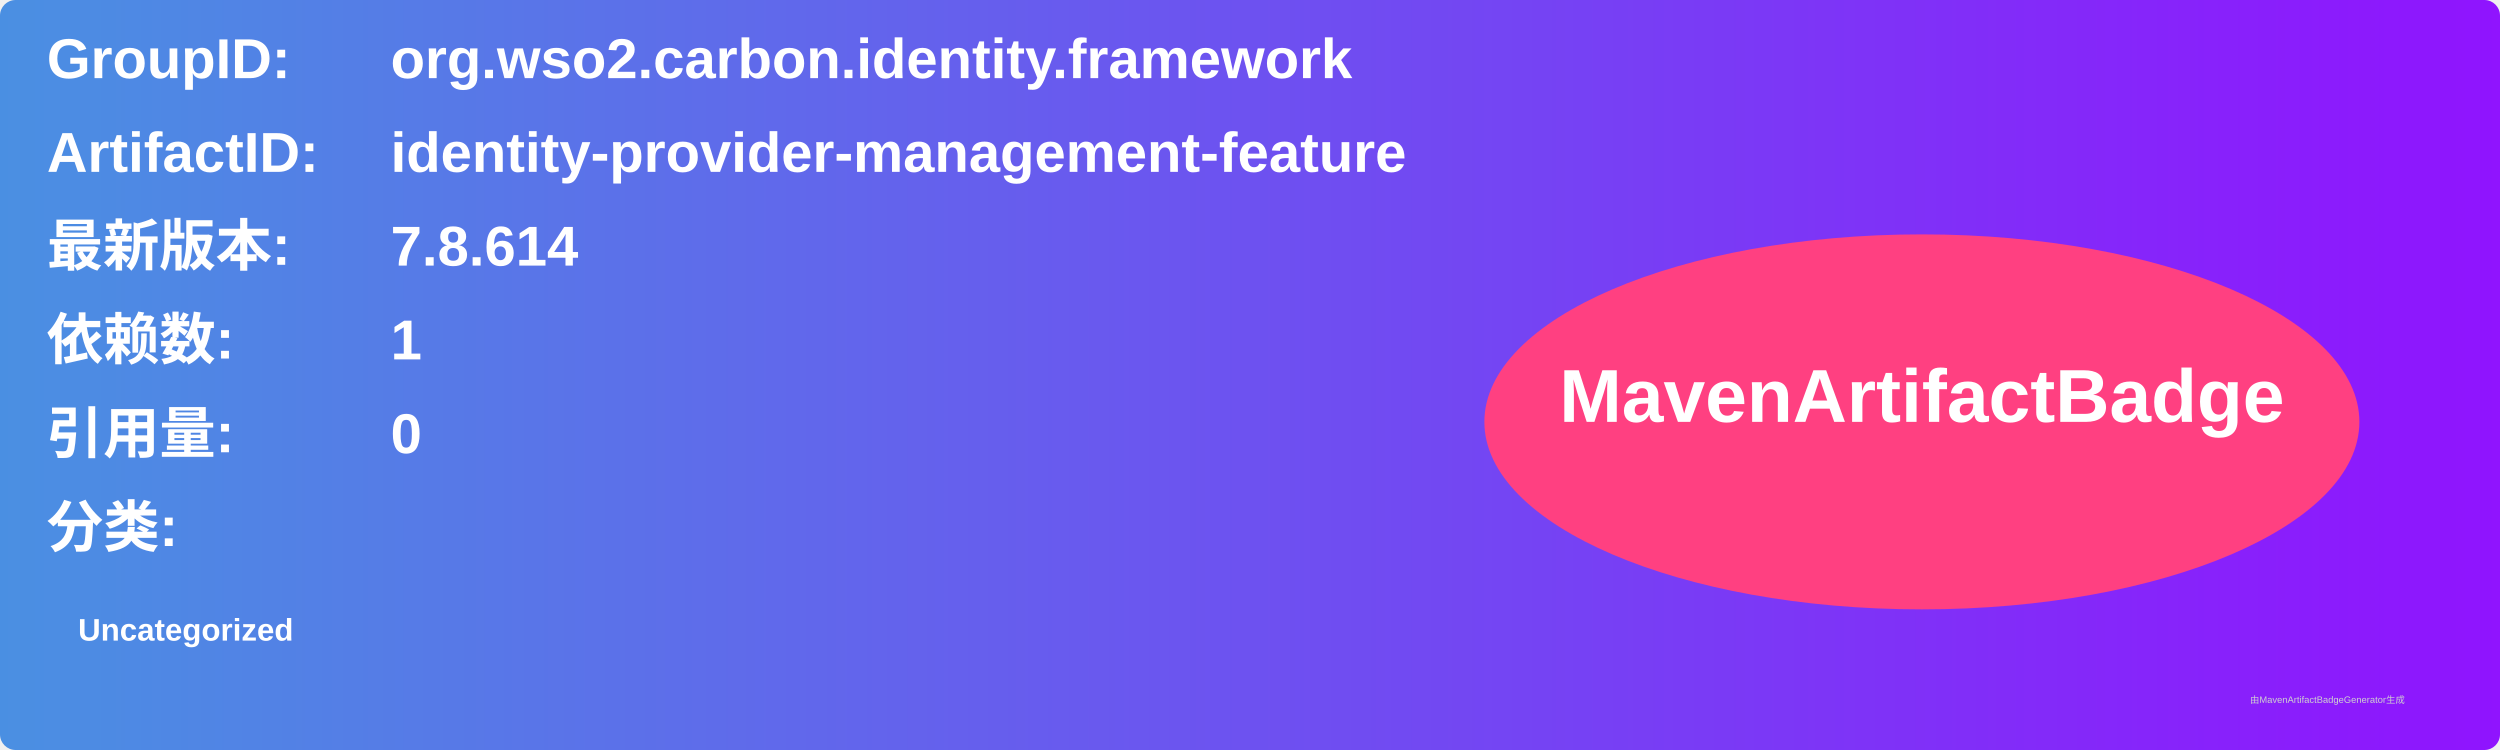
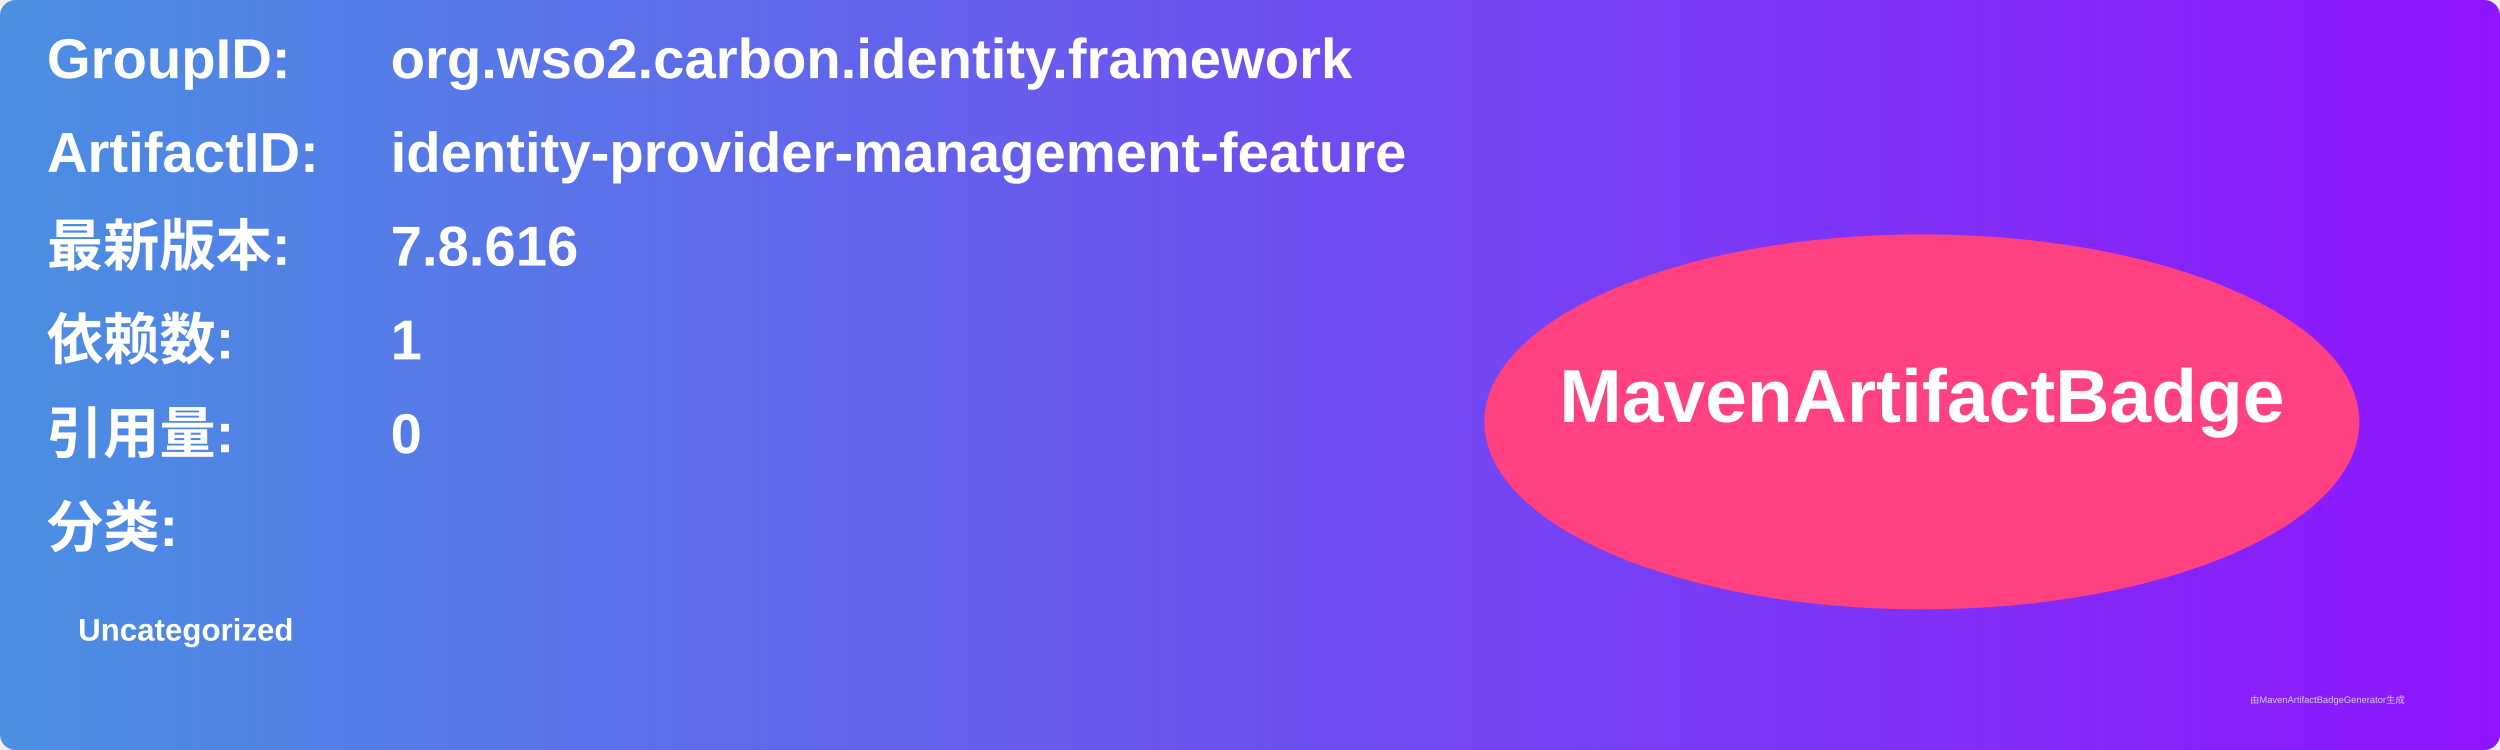
<svg xmlns="http://www.w3.org/2000/svg" width="800" height="240" viewBox="0 0 800 240">
  <linearGradient id="grad" x1="0%" y1="0%" x2="100%" y2="0%">
    <stop offset="0%" stop-color="#4a90e2" />
    <stop offset="100%" stop-color="#9013fe" />
  </linearGradient>
  <rect width="100%" height="100%" rx="5" ry="5" fill="url(#grad)" />
  <g transform="translate(15, 15)">
    <text x="0" y="10" font-family="Arial" font-size="18" fill="white" font-weight="bold" width="260">GroupID:</text>
    <text x="110" y="10" font-family="Arial" font-size="18" fill="white" font-weight="bold" width="460">org.wso2.carbon.identity.framework</text>
    <text x="0" y="40" font-family="Arial" font-size="18" fill="white" font-weight="bold" width="260">ArtifactID:</text>
    <text x="110" y="40" font-family="Arial" font-size="18" fill="white" font-weight="bold" width="460">identity-provider-management-feature</text>
    <text x="0" y="70" font-family="Arial" font-size="18" fill="white" font-weight="bold">最新版本:</text>
    <text x="110" y="70" font-family="Arial" font-size="18" fill="white" font-weight="bold">
-       <tspan font-weight="bold">7.8.614</tspan>
+       <tspan font-weight="bold">7.8.616</tspan>
    </text>
    <text x="0" y="100" font-family="Arial" font-size="18" fill="white" font-weight="bold">依赖数: </text>
    <text x="110" y="100" font-family="Arial" font-size="18" fill="white">
      <tspan font-weight="bold">1</tspan>
    </text>
    <text x="0" y="130" font-family="Arial" font-size="18" fill="white" font-weight="bold">引用量: </text>
    <text x="110" y="130" font-family="Arial" font-size="18" fill="white">
      <tspan font-weight="bold">0</tspan>
    </text>
    <text x="0" y="160" font-family="Arial" font-size="18" fill="white" font-weight="bold">分类:</text>
    <text x="10" y="190" font-family="Arial" font-size="10" fill="white">
      <tspan font-weight="bold">Uncategorized</tspan>
    </text>
    <ellipse cx="600" cy="120" rx="140" ry="60" fill="#ff4081" />
    <text x="600" y="120" text-anchor="middle" font-family="Arial" font-size="24" fill="white" font-weight="bold">MavenArtifactBadge</text>
  </g>
  <text x="720" y="225" font-family="Arial" font-size="3" fill="#d0d0d0">由MavenArtifactBadgeGenerator生成</text>
</svg>
